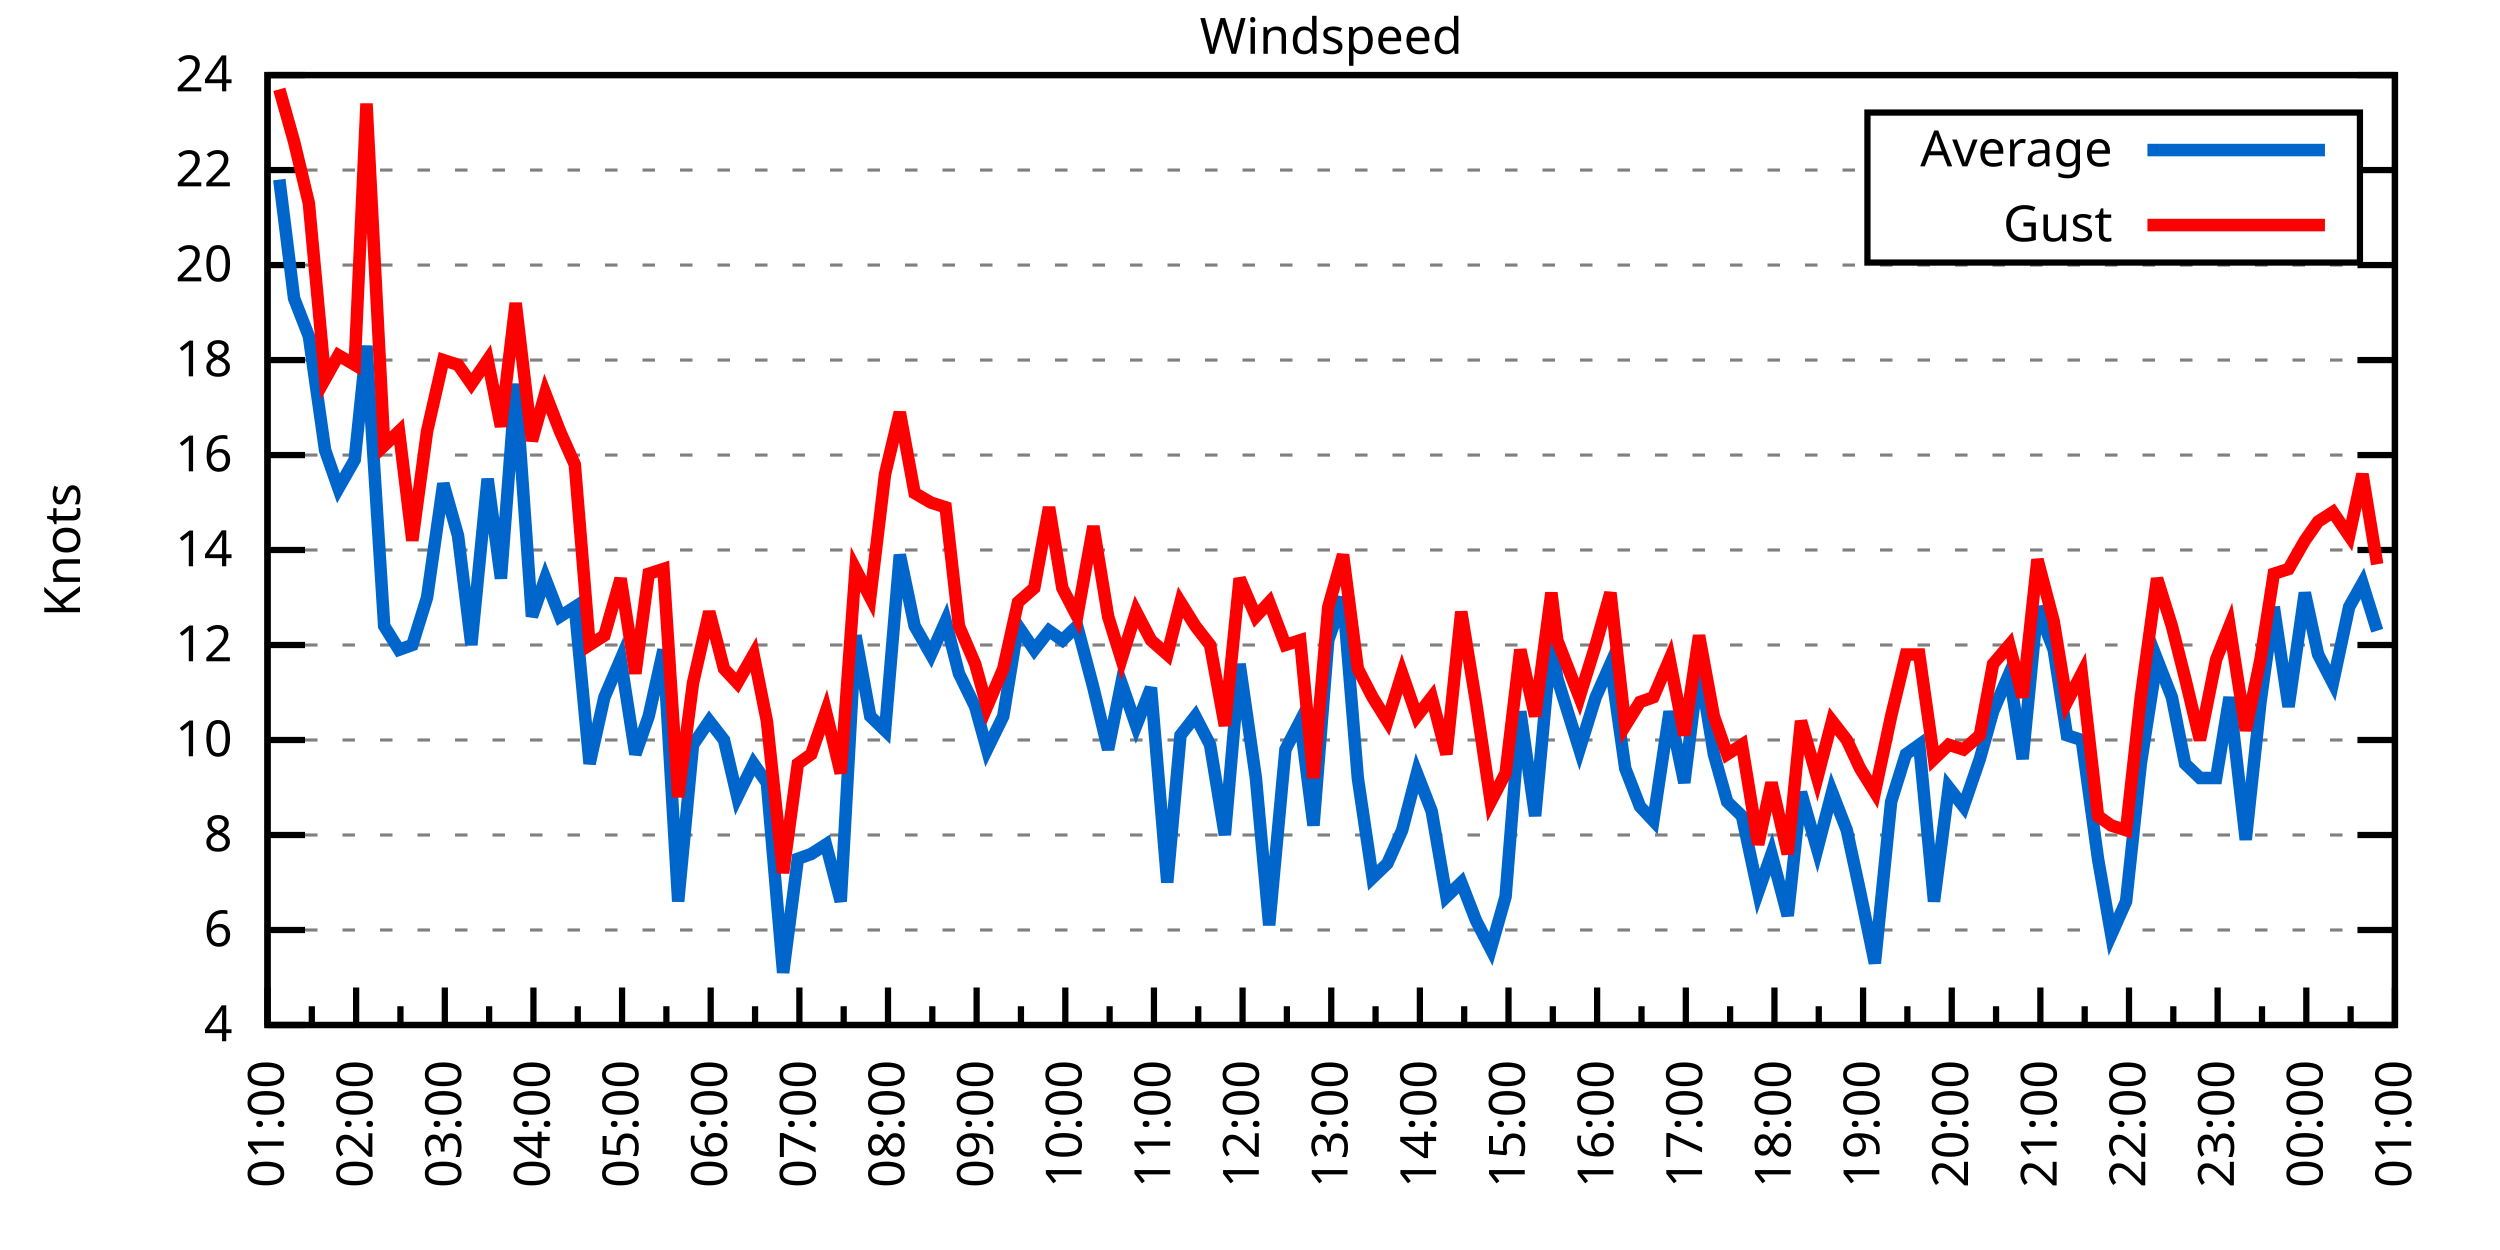
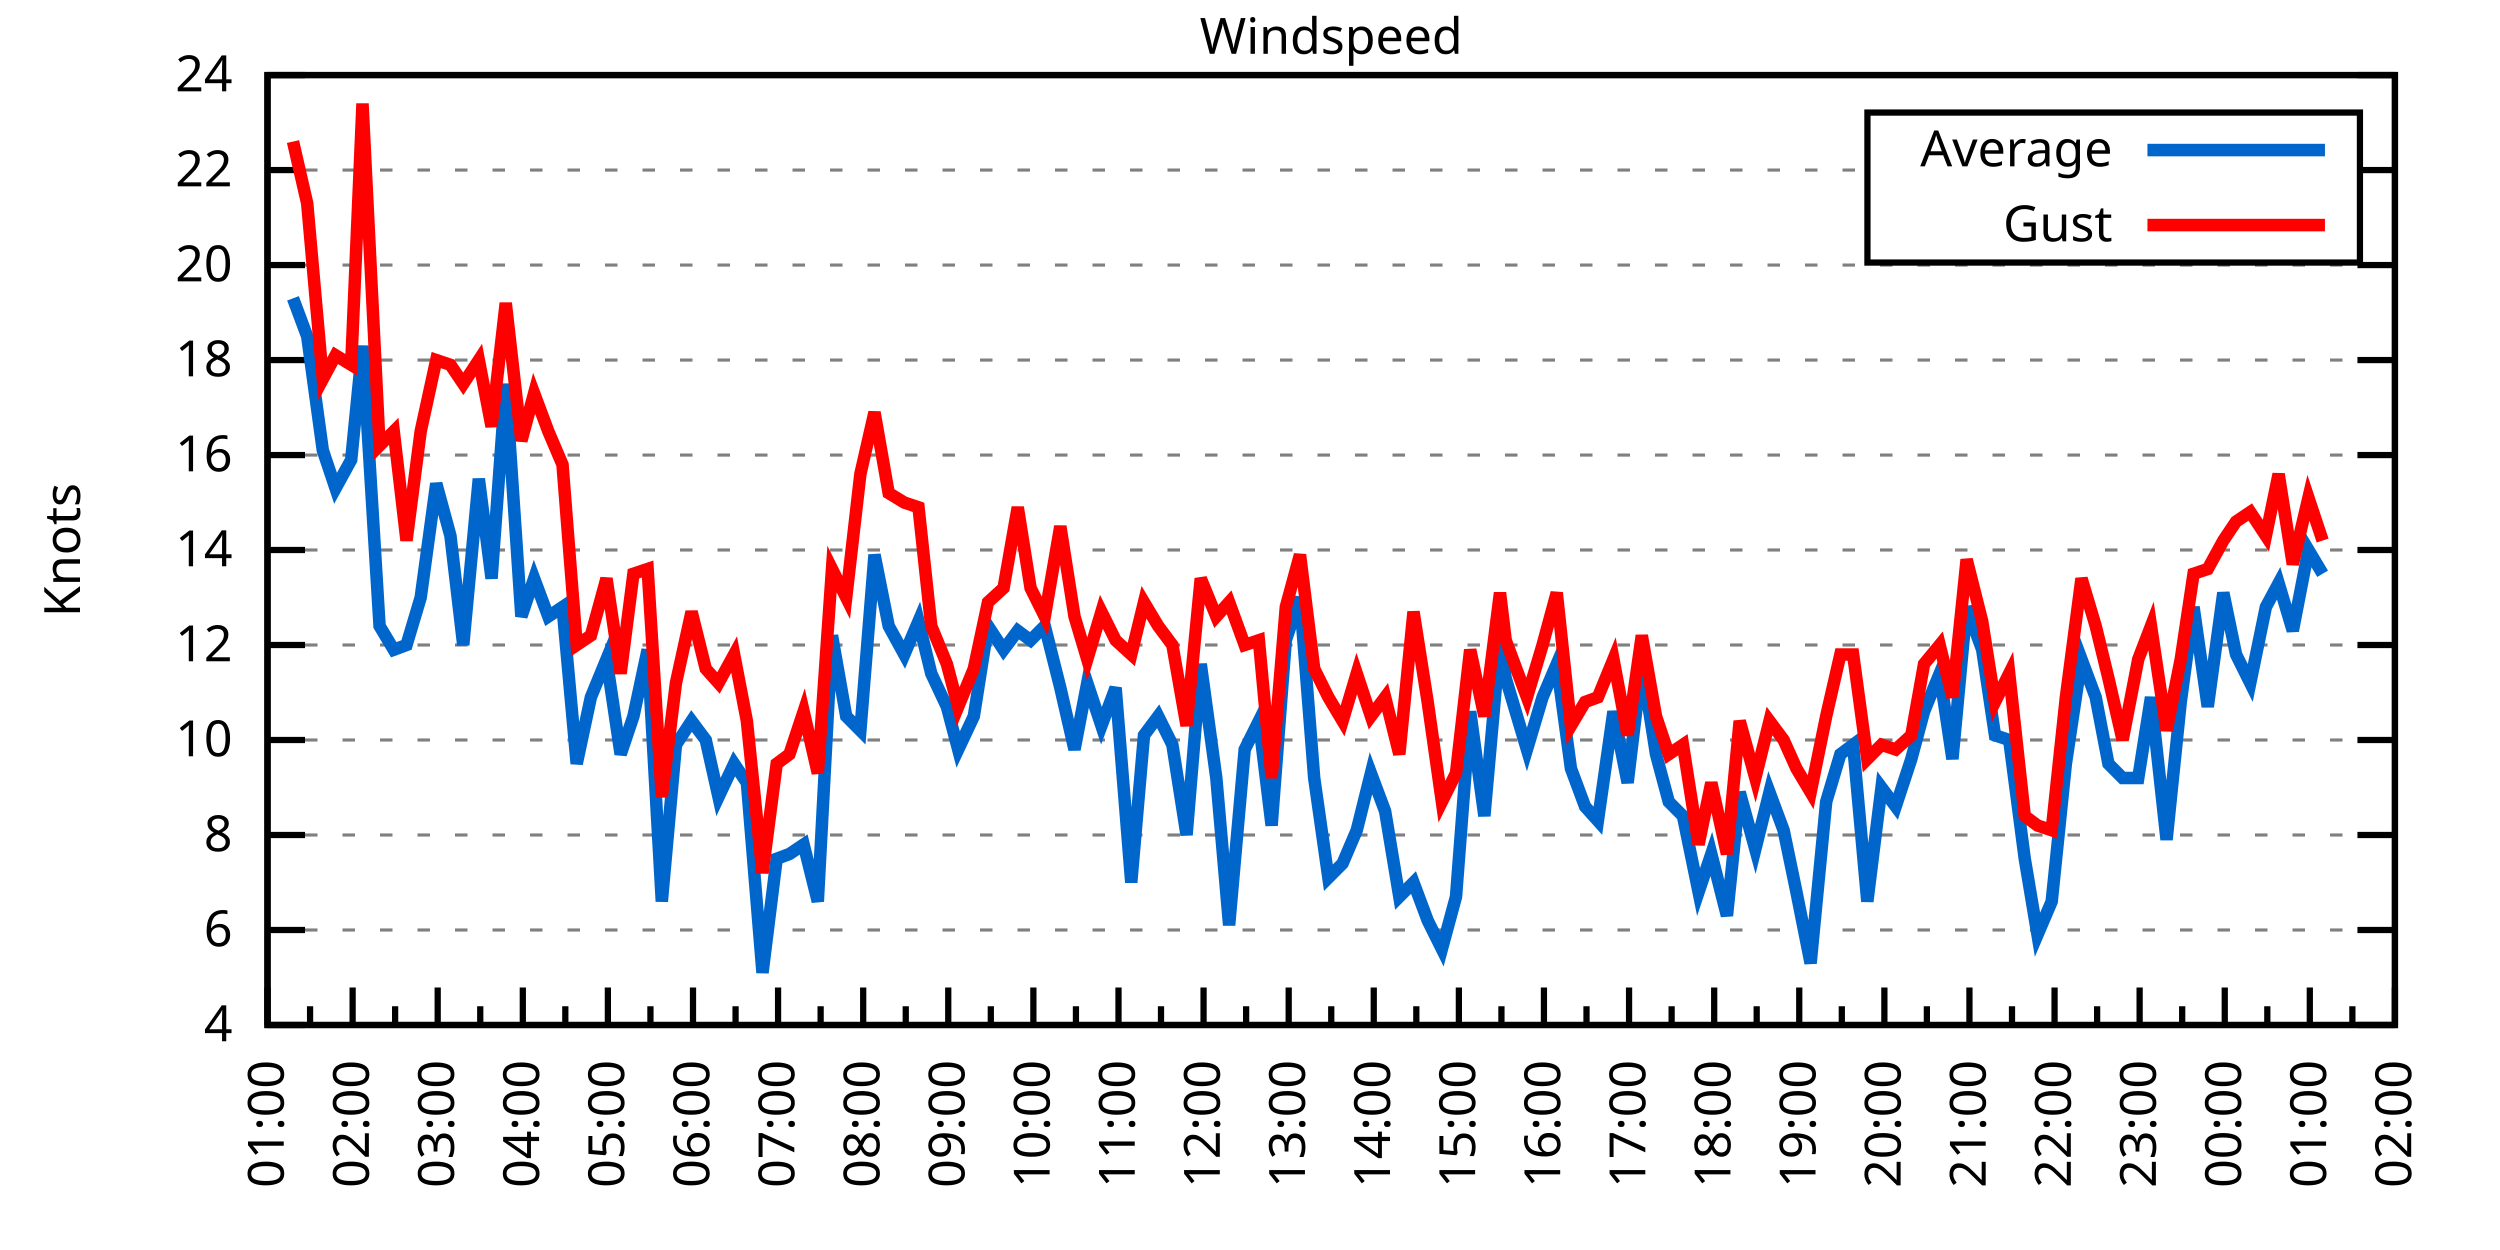
<svg xmlns="http://www.w3.org/2000/svg" xmlns:xlink="http://www.w3.org/1999/xlink" width="400" height="200" viewBox="0 0 400 200">
  <g id="gnuplot_canvas">
    <rect x="0" y="0" width="400" height="200" fill="none" />
    <defs>
      <circle id="gpDot" r="0.5" stroke-width="0.5" stroke="currentColor" />
      <path id="gpPt0" stroke-width="0.333" stroke="currentColor" d="M-1,0 h2 M0,-1 v2" />
      <path id="gpPt1" stroke-width="0.333" stroke="currentColor" d="M-1,-1 L1,1 M1,-1 L-1,1" />
      <path id="gpPt2" stroke-width="0.333" stroke="currentColor" d="M-1,0 L1,0 M0,-1 L0,1 M-1,-1 L1,1 M-1,1 L1,-1" />
      <rect id="gpPt3" stroke-width="0.333" stroke="currentColor" x="-1" y="-1" width="2" height="2" />
      <rect id="gpPt4" stroke-width="0.333" stroke="currentColor" fill="currentColor" x="-1" y="-1" width="2" height="2" />
      <circle id="gpPt5" stroke-width="0.333" stroke="currentColor" cx="0" cy="0" r="1" />
      <use xlink:href="#gpPt5" id="gpPt6" fill="currentColor" stroke="none" />
      <path id="gpPt7" stroke-width="0.333" stroke="currentColor" d="M0,-1.33 L-1.33,0.67 L1.33,0.67 z" />
      <use xlink:href="#gpPt7" id="gpPt8" fill="currentColor" stroke="none" />
      <use xlink:href="#gpPt7" id="gpPt9" stroke="currentColor" transform="rotate(180)" />
      <use xlink:href="#gpPt9" id="gpPt10" fill="currentColor" stroke="none" />
      <use xlink:href="#gpPt3" id="gpPt11" stroke="currentColor" transform="rotate(45)" />
      <use xlink:href="#gpPt11" id="gpPt12" fill="currentColor" stroke="none" />
      <path id="gpPt13" stroke-width="0.333" stroke="currentColor" d="M0,1.330 L1.265,0.411 L0.782,-1.067 L-0.782,-1.076 L-1.265,0.411 z" />
      <use xlink:href="#gpPt13" id="gpPt14" fill="currentColor" stroke="none" />
      <filter id="textbox" filterUnits="objectBoundingBox" x="0" y="0" height="1" width="1">
        <feFlood flood-color="white" flood-opacity="1" result="bgnd" />
        <feComposite in="SourceGraphic" in2="bgnd" operator="atop" />
      </filter>
      <filter id="greybox" filterUnits="objectBoundingBox" x="0" y="0" height="1" width="1">
        <feFlood flood-color="lightgrey" flood-opacity="1" result="grey" />
        <feComposite in="SourceGraphic" in2="grey" operator="atop" />
      </filter>
    </defs>
    <g fill="none" color="white" stroke="currentColor" stroke-width="1.00" stroke-linecap="butt" stroke-linejoin="miter">
</g>
    <g fill="none" color="black" stroke="currentColor" stroke-width="1.00" stroke-linecap="butt" stroke-linejoin="miter">
      <g stroke="none" shape-rendering="crispEdges">
        <polygon fill="rgb(255, 255, 255)" points="42.80,164.00 383.18,164.00 383.18,12.02 42.80,12.02 " />
      </g>
    </g>
    <g fill="none" color="black" stroke="currentColor" stroke-width="1.00" stroke-linecap="butt" stroke-linejoin="miter">
</g>
    <g fill="none" color="black" stroke="black" stroke-width="0.50" stroke-linecap="butt" stroke-linejoin="miter">
</g>
    <g fill="none" color="gray" stroke="currentColor" stroke-width="0.50" stroke-linecap="butt" stroke-linejoin="miter">
      <path stroke="gray" stroke-dasharray="2,4" class="gridline" d="M42.80,164.00 L383.19,164.00  " />
    </g>
    <g fill="none" color="gray" stroke="gray" stroke-width="1.00" stroke-linecap="butt" stroke-linejoin="miter">
</g>
    <g fill="none" color="black" stroke="currentColor" stroke-width="1.00" stroke-linecap="butt" stroke-linejoin="miter">
      <path stroke="black" d="M42.80,164.00 L48.80,164.00 M383.19,164.00 L377.19,164.00  " />
      <g transform="translate(37.20,166.60)" stroke="none" fill="black" font-family="Sans" font-size="8.00" text-anchor="end">
        <text>
          <tspan font-family="Sans"> 4</tspan>
        </text>
      </g>
    </g>
    <g fill="none" color="black" stroke="currentColor" stroke-width="1.00" stroke-linecap="butt" stroke-linejoin="miter">
</g>
    <g fill="none" color="black" stroke="black" stroke-width="0.50" stroke-linecap="butt" stroke-linejoin="miter">
</g>
    <g fill="none" color="gray" stroke="currentColor" stroke-width="0.50" stroke-linecap="butt" stroke-linejoin="miter">
      <path stroke="gray" stroke-dasharray="2,4" class="gridline" d="M42.80,148.80 L383.19,148.80  " />
    </g>
    <g fill="none" color="gray" stroke="gray" stroke-width="1.00" stroke-linecap="butt" stroke-linejoin="miter">
</g>
    <g fill="none" color="black" stroke="currentColor" stroke-width="1.00" stroke-linecap="butt" stroke-linejoin="miter">
      <path stroke="black" d="M42.80,148.80 L48.80,148.80 M383.19,148.80 L377.19,148.80  " />
      <g transform="translate(37.20,151.40)" stroke="none" fill="black" font-family="Sans" font-size="8.00" text-anchor="end">
        <text>
          <tspan font-family="Sans"> 6</tspan>
        </text>
      </g>
    </g>
    <g fill="none" color="black" stroke="currentColor" stroke-width="1.00" stroke-linecap="butt" stroke-linejoin="miter">
</g>
    <g fill="none" color="black" stroke="black" stroke-width="0.50" stroke-linecap="butt" stroke-linejoin="miter">
</g>
    <g fill="none" color="gray" stroke="currentColor" stroke-width="0.50" stroke-linecap="butt" stroke-linejoin="miter">
      <path stroke="gray" stroke-dasharray="2,4" class="gridline" d="M42.80,133.60 L383.19,133.60  " />
    </g>
    <g fill="none" color="gray" stroke="gray" stroke-width="1.00" stroke-linecap="butt" stroke-linejoin="miter">
</g>
    <g fill="none" color="black" stroke="currentColor" stroke-width="1.00" stroke-linecap="butt" stroke-linejoin="miter">
      <path stroke="black" d="M42.80,133.60 L48.80,133.60 M383.19,133.60 L377.19,133.60  " />
      <g transform="translate(37.20,136.20)" stroke="none" fill="black" font-family="Sans" font-size="8.00" text-anchor="end">
        <text>
          <tspan font-family="Sans"> 8</tspan>
        </text>
      </g>
    </g>
    <g fill="none" color="black" stroke="currentColor" stroke-width="1.00" stroke-linecap="butt" stroke-linejoin="miter">
</g>
    <g fill="none" color="black" stroke="black" stroke-width="0.50" stroke-linecap="butt" stroke-linejoin="miter">
</g>
    <g fill="none" color="gray" stroke="currentColor" stroke-width="0.50" stroke-linecap="butt" stroke-linejoin="miter">
      <path stroke="gray" stroke-dasharray="2,4" class="gridline" d="M42.80,118.40 L383.19,118.40  " />
    </g>
    <g fill="none" color="gray" stroke="gray" stroke-width="1.00" stroke-linecap="butt" stroke-linejoin="miter">
</g>
    <g fill="none" color="black" stroke="currentColor" stroke-width="1.00" stroke-linecap="butt" stroke-linejoin="miter">
      <path stroke="black" d="M42.80,118.40 L48.80,118.40 M383.19,118.40 L377.19,118.40  " />
      <g transform="translate(37.20,121.00)" stroke="none" fill="black" font-family="Sans" font-size="8.00" text-anchor="end">
        <text>
          <tspan font-family="Sans"> 10</tspan>
        </text>
      </g>
    </g>
    <g fill="none" color="black" stroke="currentColor" stroke-width="1.00" stroke-linecap="butt" stroke-linejoin="miter">
</g>
    <g fill="none" color="black" stroke="black" stroke-width="0.50" stroke-linecap="butt" stroke-linejoin="miter">
</g>
    <g fill="none" color="gray" stroke="currentColor" stroke-width="0.50" stroke-linecap="butt" stroke-linejoin="miter">
      <path stroke="gray" stroke-dasharray="2,4" class="gridline" d="M42.80,103.20 L383.19,103.20  " />
    </g>
    <g fill="none" color="gray" stroke="gray" stroke-width="1.00" stroke-linecap="butt" stroke-linejoin="miter">
</g>
    <g fill="none" color="black" stroke="currentColor" stroke-width="1.00" stroke-linecap="butt" stroke-linejoin="miter">
      <path stroke="black" d="M42.80,103.20 L48.80,103.20 M383.19,103.20 L377.19,103.20  " />
      <g transform="translate(37.20,105.80)" stroke="none" fill="black" font-family="Sans" font-size="8.00" text-anchor="end">
        <text>
          <tspan font-family="Sans"> 12</tspan>
        </text>
      </g>
    </g>
    <g fill="none" color="black" stroke="currentColor" stroke-width="1.00" stroke-linecap="butt" stroke-linejoin="miter">
</g>
    <g fill="none" color="black" stroke="black" stroke-width="0.50" stroke-linecap="butt" stroke-linejoin="miter">
</g>
    <g fill="none" color="gray" stroke="currentColor" stroke-width="0.50" stroke-linecap="butt" stroke-linejoin="miter">
      <path stroke="gray" stroke-dasharray="2,4" class="gridline" d="M42.80,88.00 L383.19,88.00  " />
    </g>
    <g fill="none" color="gray" stroke="gray" stroke-width="1.00" stroke-linecap="butt" stroke-linejoin="miter">
</g>
    <g fill="none" color="black" stroke="currentColor" stroke-width="1.00" stroke-linecap="butt" stroke-linejoin="miter">
      <path stroke="black" d="M42.80,88.00 L48.80,88.00 M383.19,88.00 L377.19,88.00  " />
      <g transform="translate(37.20,90.60)" stroke="none" fill="black" font-family="Sans" font-size="8.00" text-anchor="end">
        <text>
          <tspan font-family="Sans"> 14</tspan>
        </text>
      </g>
    </g>
    <g fill="none" color="black" stroke="currentColor" stroke-width="1.00" stroke-linecap="butt" stroke-linejoin="miter">
</g>
    <g fill="none" color="black" stroke="black" stroke-width="0.50" stroke-linecap="butt" stroke-linejoin="miter">
</g>
    <g fill="none" color="gray" stroke="currentColor" stroke-width="0.50" stroke-linecap="butt" stroke-linejoin="miter">
      <path stroke="gray" stroke-dasharray="2,4" class="gridline" d="M42.80,72.81 L383.19,72.81  " />
    </g>
    <g fill="none" color="gray" stroke="gray" stroke-width="1.00" stroke-linecap="butt" stroke-linejoin="miter">
</g>
    <g fill="none" color="black" stroke="currentColor" stroke-width="1.00" stroke-linecap="butt" stroke-linejoin="miter">
      <path stroke="black" d="M42.80,72.81 L48.80,72.81 M383.19,72.81 L377.19,72.81  " />
      <g transform="translate(37.20,75.41)" stroke="none" fill="black" font-family="Sans" font-size="8.00" text-anchor="end">
        <text>
          <tspan font-family="Sans"> 16</tspan>
        </text>
      </g>
    </g>
    <g fill="none" color="black" stroke="currentColor" stroke-width="1.00" stroke-linecap="butt" stroke-linejoin="miter">
</g>
    <g fill="none" color="black" stroke="black" stroke-width="0.50" stroke-linecap="butt" stroke-linejoin="miter">
</g>
    <g fill="none" color="gray" stroke="currentColor" stroke-width="0.50" stroke-linecap="butt" stroke-linejoin="miter">
      <path stroke="gray" stroke-dasharray="2,4" class="gridline" d="M42.80,57.61 L383.19,57.61  " />
    </g>
    <g fill="none" color="gray" stroke="gray" stroke-width="1.00" stroke-linecap="butt" stroke-linejoin="miter">
</g>
    <g fill="none" color="black" stroke="currentColor" stroke-width="1.00" stroke-linecap="butt" stroke-linejoin="miter">
      <path stroke="black" d="M42.80,57.61 L48.80,57.61 M383.19,57.61 L377.19,57.61  " />
      <g transform="translate(37.20,60.21)" stroke="none" fill="black" font-family="Sans" font-size="8.00" text-anchor="end">
        <text>
          <tspan font-family="Sans"> 18</tspan>
        </text>
      </g>
    </g>
    <g fill="none" color="black" stroke="currentColor" stroke-width="1.00" stroke-linecap="butt" stroke-linejoin="miter">
</g>
    <g fill="none" color="black" stroke="black" stroke-width="0.50" stroke-linecap="butt" stroke-linejoin="miter">
</g>
    <g fill="none" color="gray" stroke="currentColor" stroke-width="0.50" stroke-linecap="butt" stroke-linejoin="miter">
      <path stroke="gray" stroke-dasharray="2,4" class="gridline" d="M42.80,42.41 L383.19,42.41  " />
    </g>
    <g fill="none" color="gray" stroke="gray" stroke-width="1.00" stroke-linecap="butt" stroke-linejoin="miter">
</g>
    <g fill="none" color="black" stroke="currentColor" stroke-width="1.00" stroke-linecap="butt" stroke-linejoin="miter">
      <path stroke="black" d="M42.80,42.41 L48.80,42.41 M383.19,42.41 L377.19,42.41  " />
      <g transform="translate(37.20,45.01)" stroke="none" fill="black" font-family="Sans" font-size="8.00" text-anchor="end">
        <text>
          <tspan font-family="Sans"> 20</tspan>
        </text>
      </g>
    </g>
    <g fill="none" color="black" stroke="currentColor" stroke-width="1.00" stroke-linecap="butt" stroke-linejoin="miter">
</g>
    <g fill="none" color="black" stroke="black" stroke-width="0.50" stroke-linecap="butt" stroke-linejoin="miter">
</g>
    <g fill="none" color="gray" stroke="currentColor" stroke-width="0.50" stroke-linecap="butt" stroke-linejoin="miter">
      <path stroke="gray" stroke-dasharray="2,4" class="gridline" d="M42.80,27.21 L298.79,27.21 M377.59,27.21 L383.19,27.21  " />
    </g>
    <g fill="none" color="gray" stroke="gray" stroke-width="1.00" stroke-linecap="butt" stroke-linejoin="miter">
</g>
    <g fill="none" color="black" stroke="currentColor" stroke-width="1.00" stroke-linecap="butt" stroke-linejoin="miter">
      <path stroke="black" d="M42.80,27.21 L48.80,27.21 M383.19,27.21 L377.19,27.21  " />
      <g transform="translate(37.20,29.81)" stroke="none" fill="black" font-family="Sans" font-size="8.00" text-anchor="end">
        <text>
          <tspan font-family="Sans"> 22</tspan>
        </text>
      </g>
    </g>
    <g fill="none" color="black" stroke="currentColor" stroke-width="1.00" stroke-linecap="butt" stroke-linejoin="miter">
</g>
    <g fill="none" color="black" stroke="black" stroke-width="0.50" stroke-linecap="butt" stroke-linejoin="miter">
</g>
    <g fill="none" color="gray" stroke="currentColor" stroke-width="0.50" stroke-linecap="butt" stroke-linejoin="miter">
      <path stroke="gray" stroke-dasharray="2,4" class="gridline" d="M42.80,12.01 L383.19,12.01  " />
    </g>
    <g fill="none" color="gray" stroke="gray" stroke-width="1.00" stroke-linecap="butt" stroke-linejoin="miter">
</g>
    <g fill="none" color="black" stroke="currentColor" stroke-width="1.00" stroke-linecap="butt" stroke-linejoin="miter">
      <path stroke="black" d="M42.80,12.01 L48.80,12.01 M383.19,12.01 L377.19,12.01  " />
      <g transform="translate(37.20,14.61)" stroke="none" fill="black" font-family="Sans" font-size="8.00" text-anchor="end">
        <text>
          <tspan font-family="Sans"> 24</tspan>
        </text>
      </g>
    </g>
    <g fill="none" color="black" stroke="currentColor" stroke-width="1.00" stroke-linecap="butt" stroke-linejoin="miter">
      <path stroke="black" d="M42.80,164.00 L42.80,158.00  " />
      <g transform="translate(45.40,169.60) rotate(270)" stroke="none" fill="black" font-family="Sans" font-size="8.00" text-anchor="end">
        <text>
          <tspan font-family="Sans">01:00</tspan>
        </text>
      </g>
    </g>
    <g fill="none" color="black" stroke="currentColor" stroke-width="1.00" stroke-linecap="butt" stroke-linejoin="miter">
-       <path stroke="black" d="M49.89,164.00 L49.89,161.00 M56.98,164.00 L56.98,158.00  " />
-       <g transform="translate(59.58,169.60) rotate(270)" stroke="none" fill="black" font-family="Sans" font-size="8.00" text-anchor="end">
+       <path stroke="black" d="M49.61,164.00 L49.61,161.00 M56.42,164.00 L56.42,158.00  " />
+       <g transform="translate(59.02,169.60) rotate(270)" stroke="none" fill="black" font-family="Sans" font-size="8.00" text-anchor="end">
        <text>
          <tspan font-family="Sans">02:00</tspan>
        </text>
      </g>
    </g>
    <g fill="none" color="black" stroke="currentColor" stroke-width="1.00" stroke-linecap="butt" stroke-linejoin="miter">
-       <path stroke="black" d="M64.07,164.00 L64.07,161.00 M71.17,164.00 L71.17,158.00  " />
-       <g transform="translate(73.77,169.60) rotate(270)" stroke="none" fill="black" font-family="Sans" font-size="8.00" text-anchor="end">
+       <path stroke="black" d="M63.22,164.00 L63.22,161.00 M70.03,164.00 L70.03,158.00  " />
+       <g transform="translate(72.63,169.60) rotate(270)" stroke="none" fill="black" font-family="Sans" font-size="8.00" text-anchor="end">
        <text>
          <tspan font-family="Sans">03:00</tspan>
        </text>
      </g>
    </g>
    <g fill="none" color="black" stroke="currentColor" stroke-width="1.00" stroke-linecap="butt" stroke-linejoin="miter">
-       <path stroke="black" d="M78.26,164.00 L78.26,161.00 M85.35,164.00 L85.35,158.00  " />
-       <g transform="translate(87.95,169.60) rotate(270)" stroke="none" fill="black" font-family="Sans" font-size="8.00" text-anchor="end">
+       <path stroke="black" d="M76.84,164.00 L76.84,161.00 M83.65,164.00 L83.65,158.00  " />
+       <g transform="translate(86.25,169.60) rotate(270)" stroke="none" fill="black" font-family="Sans" font-size="8.00" text-anchor="end">
        <text>
          <tspan font-family="Sans">04:00</tspan>
        </text>
      </g>
    </g>
    <g fill="none" color="black" stroke="currentColor" stroke-width="1.00" stroke-linecap="butt" stroke-linejoin="miter">
-       <path stroke="black" d="M92.44,164.00 L92.44,161.00 M99.53,164.00 L99.53,158.00  " />
-       <g transform="translate(102.13,169.60) rotate(270)" stroke="none" fill="black" font-family="Sans" font-size="8.00" text-anchor="end">
+       <path stroke="black" d="M90.45,164.00 L90.45,161.00 M97.26,164.00 L97.26,158.00  " />
+       <g transform="translate(99.86,169.60) rotate(270)" stroke="none" fill="black" font-family="Sans" font-size="8.00" text-anchor="end">
        <text>
          <tspan font-family="Sans">05:00</tspan>
        </text>
      </g>
    </g>
    <g fill="none" color="black" stroke="currentColor" stroke-width="1.00" stroke-linecap="butt" stroke-linejoin="miter">
-       <path stroke="black" d="M106.62,164.00 L106.62,161.00 M113.71,164.00 L113.71,158.00  " />
-       <g transform="translate(116.31,169.60) rotate(270)" stroke="none" fill="black" font-family="Sans" font-size="8.00" text-anchor="end">
+       <path stroke="black" d="M104.07,164.00 L104.07,161.00 M110.88,164.00 L110.88,158.00  " />
+       <g transform="translate(113.48,169.60) rotate(270)" stroke="none" fill="black" font-family="Sans" font-size="8.00" text-anchor="end">
        <text>
          <tspan font-family="Sans">06:00</tspan>
        </text>
      </g>
    </g>
    <g fill="none" color="black" stroke="currentColor" stroke-width="1.00" stroke-linecap="butt" stroke-linejoin="miter">
-       <path stroke="black" d="M120.81,164.00 L120.81,161.00 M127.90,164.00 L127.90,158.00  " />
-       <g transform="translate(130.50,169.60) rotate(270)" stroke="none" fill="black" font-family="Sans" font-size="8.00" text-anchor="end">
+       <path stroke="black" d="M117.69,164.00 L117.69,161.00 M124.49,164.00 L124.49,158.00  " />
+       <g transform="translate(127.09,169.60) rotate(270)" stroke="none" fill="black" font-family="Sans" font-size="8.00" text-anchor="end">
        <text>
          <tspan font-family="Sans">07:00</tspan>
        </text>
      </g>
    </g>
    <g fill="none" color="black" stroke="currentColor" stroke-width="1.00" stroke-linecap="butt" stroke-linejoin="miter">
-       <path stroke="black" d="M134.99,164.00 L134.99,161.00 M142.08,164.00 L142.08,158.00  " />
-       <g transform="translate(144.68,169.60) rotate(270)" stroke="none" fill="black" font-family="Sans" font-size="8.00" text-anchor="end">
+       <path stroke="black" d="M131.30,164.00 L131.30,161.00 M138.11,164.00 L138.11,158.00  " />
+       <g transform="translate(140.71,169.60) rotate(270)" stroke="none" fill="black" font-family="Sans" font-size="8.00" text-anchor="end">
        <text>
          <tspan font-family="Sans">08:00</tspan>
        </text>
      </g>
    </g>
    <g fill="none" color="black" stroke="currentColor" stroke-width="1.00" stroke-linecap="butt" stroke-linejoin="miter">
-       <path stroke="black" d="M149.17,164.00 L149.17,161.00 M156.26,164.00 L156.26,158.00  " />
-       <g transform="translate(158.86,169.60) rotate(270)" stroke="none" fill="black" font-family="Sans" font-size="8.00" text-anchor="end">
+       <path stroke="black" d="M144.92,164.00 L144.92,161.00 M151.72,164.00 L151.72,158.00  " />
+       <g transform="translate(154.32,169.60) rotate(270)" stroke="none" fill="black" font-family="Sans" font-size="8.00" text-anchor="end">
        <text>
          <tspan font-family="Sans">09:00</tspan>
        </text>
      </g>
    </g>
    <g fill="none" color="black" stroke="currentColor" stroke-width="1.00" stroke-linecap="butt" stroke-linejoin="miter">
-       <path stroke="black" d="M163.35,164.00 L163.35,161.00 M170.45,164.00 L170.45,158.00  " />
-       <g transform="translate(173.05,169.60) rotate(270)" stroke="none" fill="black" font-family="Sans" font-size="8.00" text-anchor="end">
+       <path stroke="black" d="M158.53,164.00 L158.53,161.00 M165.34,164.00 L165.34,158.00  " />
+       <g transform="translate(167.94,169.60) rotate(270)" stroke="none" fill="black" font-family="Sans" font-size="8.00" text-anchor="end">
        <text>
          <tspan font-family="Sans">10:00</tspan>
        </text>
      </g>
    </g>
    <g fill="none" color="black" stroke="currentColor" stroke-width="1.00" stroke-linecap="butt" stroke-linejoin="miter">
-       <path stroke="black" d="M177.54,164.00 L177.54,161.00 M184.63,164.00 L184.63,158.00  " />
-       <g transform="translate(187.23,169.60) rotate(270)" stroke="none" fill="black" font-family="Sans" font-size="8.00" text-anchor="end">
+       <path stroke="black" d="M172.15,164.00 L172.15,161.00 M178.96,164.00 L178.96,158.00  " />
+       <g transform="translate(181.56,169.60) rotate(270)" stroke="none" fill="black" font-family="Sans" font-size="8.00" text-anchor="end">
        <text>
          <tspan font-family="Sans">11:00</tspan>
        </text>
      </g>
    </g>
    <g fill="none" color="black" stroke="currentColor" stroke-width="1.00" stroke-linecap="butt" stroke-linejoin="miter">
-       <path stroke="black" d="M191.72,164.00 L191.72,161.00 M198.81,164.00 L198.81,158.00  " />
-       <g transform="translate(201.41,169.60) rotate(270)" stroke="none" fill="black" font-family="Sans" font-size="8.00" text-anchor="end">
+       <path stroke="black" d="M185.76,164.00 L185.76,161.00 M192.57,164.00 L192.57,158.00  " />
+       <g transform="translate(195.17,169.60) rotate(270)" stroke="none" fill="black" font-family="Sans" font-size="8.00" text-anchor="end">
        <text>
          <tspan font-family="Sans">12:00</tspan>
        </text>
      </g>
    </g>
    <g fill="none" color="black" stroke="currentColor" stroke-width="1.00" stroke-linecap="butt" stroke-linejoin="miter">
-       <path stroke="black" d="M205.90,164.00 L205.90,161.00 M213.00,164.00 L213.00,158.00  " />
-       <g transform="translate(215.60,169.60) rotate(270)" stroke="none" fill="black" font-family="Sans" font-size="8.00" text-anchor="end">
+       <path stroke="black" d="M199.38,164.00 L199.38,161.00 M206.19,164.00 L206.19,158.00  " />
+       <g transform="translate(208.79,169.60) rotate(270)" stroke="none" fill="black" font-family="Sans" font-size="8.00" text-anchor="end">
        <text>
          <tspan font-family="Sans">13:00</tspan>
        </text>
      </g>
    </g>
    <g fill="none" color="black" stroke="currentColor" stroke-width="1.00" stroke-linecap="butt" stroke-linejoin="miter">
-       <path stroke="black" d="M220.09,164.00 L220.09,161.00 M227.18,164.00 L227.18,158.00  " />
-       <g transform="translate(229.78,169.60) rotate(270)" stroke="none" fill="black" font-family="Sans" font-size="8.00" text-anchor="end">
+       <path stroke="black" d="M213.00,164.00 L213.00,161.00 M219.80,164.00 L219.80,158.00  " />
+       <g transform="translate(222.40,169.60) rotate(270)" stroke="none" fill="black" font-family="Sans" font-size="8.00" text-anchor="end">
        <text>
          <tspan font-family="Sans">14:00</tspan>
        </text>
      </g>
    </g>
    <g fill="none" color="black" stroke="currentColor" stroke-width="1.00" stroke-linecap="butt" stroke-linejoin="miter">
-       <path stroke="black" d="M234.27,164.00 L234.27,161.00 M241.36,164.00 L241.36,158.00  " />
-       <g transform="translate(243.96,169.60) rotate(270)" stroke="none" fill="black" font-family="Sans" font-size="8.00" text-anchor="end">
+       <path stroke="black" d="M226.61,164.00 L226.61,161.00 M233.42,164.00 L233.42,158.00  " />
+       <g transform="translate(236.02,169.60) rotate(270)" stroke="none" fill="black" font-family="Sans" font-size="8.00" text-anchor="end">
        <text>
          <tspan font-family="Sans">15:00</tspan>
        </text>
      </g>
    </g>
    <g fill="none" color="black" stroke="currentColor" stroke-width="1.00" stroke-linecap="butt" stroke-linejoin="miter">
-       <path stroke="black" d="M248.45,164.00 L248.45,161.00 M255.54,164.00 L255.54,158.00  " />
-       <g transform="translate(258.14,169.60) rotate(270)" stroke="none" fill="black" font-family="Sans" font-size="8.00" text-anchor="end">
+       <path stroke="black" d="M240.23,164.00 L240.23,161.00 M247.03,164.00 L247.03,158.00  " />
+       <g transform="translate(249.63,169.60) rotate(270)" stroke="none" fill="black" font-family="Sans" font-size="8.00" text-anchor="end">
        <text>
          <tspan font-family="Sans">16:00</tspan>
        </text>
      </g>
    </g>
    <g fill="none" color="black" stroke="currentColor" stroke-width="1.00" stroke-linecap="butt" stroke-linejoin="miter">
-       <path stroke="black" d="M262.64,164.00 L262.64,161.00 M269.73,164.00 L269.73,158.00  " />
-       <g transform="translate(272.33,169.60) rotate(270)" stroke="none" fill="black" font-family="Sans" font-size="8.00" text-anchor="end">
+       <path stroke="black" d="M253.84,164.00 L253.84,161.00 M260.65,164.00 L260.65,158.00  " />
+       <g transform="translate(263.25,169.60) rotate(270)" stroke="none" fill="black" font-family="Sans" font-size="8.00" text-anchor="end">
        <text>
          <tspan font-family="Sans">17:00</tspan>
        </text>
      </g>
    </g>
    <g fill="none" color="black" stroke="currentColor" stroke-width="1.00" stroke-linecap="butt" stroke-linejoin="miter">
-       <path stroke="black" d="M276.82,164.00 L276.82,161.00 M283.91,164.00 L283.91,158.00  " />
-       <g transform="translate(286.51,169.60) rotate(270)" stroke="none" fill="black" font-family="Sans" font-size="8.00" text-anchor="end">
+       <path stroke="black" d="M267.46,164.00 L267.46,161.00 M274.27,164.00 L274.27,158.00  " />
+       <g transform="translate(276.87,169.60) rotate(270)" stroke="none" fill="black" font-family="Sans" font-size="8.00" text-anchor="end">
        <text>
          <tspan font-family="Sans">18:00</tspan>
        </text>
      </g>
    </g>
    <g fill="none" color="black" stroke="currentColor" stroke-width="1.00" stroke-linecap="butt" stroke-linejoin="miter">
-       <path stroke="black" d="M291.00,164.00 L291.00,161.00 M298.09,164.00 L298.09,158.00  " />
-       <g transform="translate(300.69,169.60) rotate(270)" stroke="none" fill="black" font-family="Sans" font-size="8.00" text-anchor="end">
+       <path stroke="black" d="M281.07,164.00 L281.07,161.00 M287.88,164.00 L287.88,158.00  " />
+       <g transform="translate(290.48,169.60) rotate(270)" stroke="none" fill="black" font-family="Sans" font-size="8.00" text-anchor="end">
        <text>
          <tspan font-family="Sans">19:00</tspan>
        </text>
      </g>
    </g>
    <g fill="none" color="black" stroke="currentColor" stroke-width="1.00" stroke-linecap="butt" stroke-linejoin="miter">
-       <path stroke="black" d="M305.18,164.00 L305.18,161.00 M312.28,164.00 L312.28,158.00  " />
-       <g transform="translate(314.88,169.60) rotate(270)" stroke="none" fill="black" font-family="Sans" font-size="8.00" text-anchor="end">
+       <path stroke="black" d="M294.69,164.00 L294.69,161.00 M301.50,164.00 L301.50,158.00  " />
+       <g transform="translate(304.10,169.60) rotate(270)" stroke="none" fill="black" font-family="Sans" font-size="8.00" text-anchor="end">
        <text>
          <tspan font-family="Sans">20:00</tspan>
        </text>
      </g>
    </g>
    <g fill="none" color="black" stroke="currentColor" stroke-width="1.00" stroke-linecap="butt" stroke-linejoin="miter">
-       <path stroke="black" d="M319.37,164.00 L319.37,161.00 M326.46,164.00 L326.46,158.00  " />
-       <g transform="translate(329.06,169.60) rotate(270)" stroke="none" fill="black" font-family="Sans" font-size="8.00" text-anchor="end">
+       <path stroke="black" d="M308.30,164.00 L308.30,161.00 M315.11,164.00 L315.11,158.00  " />
+       <g transform="translate(317.71,169.60) rotate(270)" stroke="none" fill="black" font-family="Sans" font-size="8.00" text-anchor="end">
        <text>
          <tspan font-family="Sans">21:00</tspan>
        </text>
      </g>
    </g>
    <g fill="none" color="black" stroke="currentColor" stroke-width="1.00" stroke-linecap="butt" stroke-linejoin="miter">
-       <path stroke="black" d="M333.55,164.00 L333.55,161.00 M340.64,164.00 L340.64,158.00  " />
-       <g transform="translate(343.24,169.60) rotate(270)" stroke="none" fill="black" font-family="Sans" font-size="8.00" text-anchor="end">
+       <path stroke="black" d="M321.92,164.00 L321.92,161.00 M328.73,164.00 L328.73,158.00  " />
+       <g transform="translate(331.33,169.60) rotate(270)" stroke="none" fill="black" font-family="Sans" font-size="8.00" text-anchor="end">
        <text>
          <tspan font-family="Sans">22:00</tspan>
        </text>
      </g>
    </g>
    <g fill="none" color="black" stroke="currentColor" stroke-width="1.00" stroke-linecap="butt" stroke-linejoin="miter">
-       <path stroke="black" d="M347.73,164.00 L347.73,161.00 M354.82,164.00 L354.82,158.00  " />
-       <g transform="translate(357.42,169.60) rotate(270)" stroke="none" fill="black" font-family="Sans" font-size="8.00" text-anchor="end">
+       <path stroke="black" d="M335.54,164.00 L335.54,161.00 M342.34,164.00 L342.34,158.00  " />
+       <g transform="translate(344.94,169.60) rotate(270)" stroke="none" fill="black" font-family="Sans" font-size="8.00" text-anchor="end">
        <text>
          <tspan font-family="Sans">23:00</tspan>
        </text>
      </g>
    </g>
    <g fill="none" color="black" stroke="currentColor" stroke-width="1.00" stroke-linecap="butt" stroke-linejoin="miter">
-       <path stroke="black" d="M361.92,164.00 L361.92,161.00 M369.01,164.00 L369.01,158.00  " />
-       <g transform="translate(371.61,169.60) rotate(270)" stroke="none" fill="black" font-family="Sans" font-size="8.00" text-anchor="end">
+       <path stroke="black" d="M349.15,164.00 L349.15,161.00 M355.96,164.00 L355.96,158.00  " />
+       <g transform="translate(358.56,169.60) rotate(270)" stroke="none" fill="black" font-family="Sans" font-size="8.00" text-anchor="end">
        <text>
          <tspan font-family="Sans">00:00</tspan>
        </text>
      </g>
    </g>
    <g fill="none" color="black" stroke="currentColor" stroke-width="1.00" stroke-linecap="butt" stroke-linejoin="miter">
-       <path stroke="black" d="M376.10,164.00 L376.10,161.00 M383.19,164.00 L383.19,158.00  " />
+       <path stroke="black" d="M362.77,164.00 L362.77,161.00 M369.57,164.00 L369.57,158.00  " />
+       <g transform="translate(372.17,169.60) rotate(270)" stroke="none" fill="black" font-family="Sans" font-size="8.00" text-anchor="end">
+         <text>
+           <tspan font-family="Sans">01:00</tspan>
+         </text>
+       </g>
+     </g>
+     <g fill="none" color="black" stroke="currentColor" stroke-width="1.00" stroke-linecap="butt" stroke-linejoin="miter">
+       <path stroke="black" d="M376.38,164.00 L376.38,161.00 M383.19,164.00 L383.19,158.00  " />
      <g transform="translate(385.79,169.60) rotate(270)" stroke="none" fill="black" font-family="Sans" font-size="8.00" text-anchor="end">
        <text>
-           <tspan font-family="Sans">01:00</tspan>
+           <tspan font-family="Sans">02:00</tspan>
        </text>
      </g>
    </g>
    <g fill="none" color="black" stroke="currentColor" stroke-width="1.00" stroke-linecap="butt" stroke-linejoin="miter">
</g>
    <g fill="none" color="black" stroke="currentColor" stroke-width="1.00" stroke-linecap="butt" stroke-linejoin="miter">
      <path stroke="black" d="M42.80,12.01 L42.80,164.00 L383.19,164.00 L383.19,12.01 L42.80,12.01 Z  " />
    </g>
    <g fill="none" color="black" stroke="currentColor" stroke-width="1.00" stroke-linecap="butt" stroke-linejoin="miter">
      <g transform="translate(12.80,88.01) rotate(270)" stroke="none" fill="black" font-family="Sans" font-size="8.00" text-anchor="middle">
        <text>
          <tspan font-family="Sans">Knots</tspan>
        </text>
      </g>
    </g>
    <g fill="none" color="black" stroke="currentColor" stroke-width="1.00" stroke-linecap="butt" stroke-linejoin="miter">
</g>
    <g fill="none" color="black" stroke="currentColor" stroke-width="1.00" stroke-linecap="butt" stroke-linejoin="miter">
      <path stroke="black" d="M298.79,42.01 L298.79,18.01 L377.59,18.01 L377.59,42.01 L298.79,42.01 Z  " />
    </g>
    <g id="Windspeed_plot_1">
      <g fill="none" color="white" stroke="black" stroke-width="2.00" stroke-linecap="butt" stroke-linejoin="miter">
</g>
      <g fill="none" color="black" stroke="currentColor" stroke-width="2.00" stroke-linecap="butt" stroke-linejoin="miter">
        <g transform="translate(337.99,26.61)" stroke="none" fill="black" font-family="Sans" font-size="8.00" text-anchor="end">
          <text>
            <tspan font-family="Sans">Average</tspan>
          </text>
        </g>
      </g>
      <g fill="none" color="black" stroke="currentColor" stroke-width="2.00" stroke-linecap="butt" stroke-linejoin="miter">
-         <path stroke="rgb(  0, 102, 204)" d="M343.59,24.01 L371.99,24.01 M44.69,28.73 L47.05,47.73 L49.42,53.81 L52.02,72.05 L54.15,78.13 L56.75,73.57   L58.64,55.33 L61.47,100.16 L63.84,103.96 L65.97,103.20 L68.33,95.60 L70.93,77.37 L73.29,85.73 L75.42,103.20   L78.02,76.61 L80.15,92.56 L82.51,61.41 L85.11,98.64 L87.24,92.56 L89.60,98.64 L91.97,97.12 L94.33,122.20   L96.70,111.56 L99.30,105.48 L101.66,120.68 L103.79,114.60 L106.15,103.96 L108.51,144.24 L110.88,119.16 L113.48,115.36   L115.84,118.40 L117.97,127.52 L120.57,122.20 L122.70,125.24 L125.30,155.64 L127.66,137.40 L129.79,136.64 L132.15,135.12   L134.52,144.24 L136.88,101.68 L139.24,114.60 L141.61,116.88 L143.97,88.76 L146.34,100.16 L148.94,104.72 L151.30,99.40   L153.43,107.76 L156.03,113.08 L157.92,119.92 L160.52,114.60 L162.88,100.16 L165.48,103.96 L167.85,100.92 L169.97,102.44   L172.34,100.16 L174.94,110.04 L177.30,119.92 L179.43,109.28 L181.79,116.12 L184.16,110.04 L186.76,141.20 L188.88,117.64   L191.25,114.60 L193.61,119.16 L195.98,133.60 L198.34,106.24 L200.94,124.48 L203.07,148.04 L205.67,119.92 L208.03,115.36   L210.16,132.08 L212.52,102.44 L214.89,95.60 L217.25,124.48 L219.61,140.44 L221.98,138.16 L224.34,132.84 L226.71,123.72   L229.07,129.80 L231.43,143.48 L233.80,141.20 L236.16,147.28 L238.52,151.84 L240.89,143.48 L243.25,113.84 L245.62,130.56   L248.22,102.44 L249.16,108.52 L252.71,119.92 L255.31,111.56 L257.67,106.24 L260.04,122.96 L262.40,129.04 L264.53,131.32   L267.13,113.84 L269.49,125.24 L271.85,106.24 L274.22,120.68 L276.35,128.28 L278.71,130.56 L281.31,142.72 L283.44,136.64   L286.04,146.52 L288.16,126.76 L290.76,135.88 L293.13,126.76 L295.49,132.84 L297.62,142.72 L299.98,154.12 L302.58,128.28   L304.95,120.68 L307.08,119.16 L309.44,144.24 L311.80,126.00 L314.17,129.04 L316.77,121.44 L318.89,113.84 L321.49,107.76   L323.62,121.44 L325.99,97.12 L328.59,103.96 L330.71,117.64 L333.08,118.40 L335.68,137.40 L337.80,149.56 L340.17,144.24   L342.53,122.20 L345.13,105.48 L347.50,111.56 L349.62,122.20 L351.99,124.48 L354.59,124.48 L356.72,111.56 L359.32,134.36   L361.68,112.32 L363.81,97.12 L366.17,113.08 L368.77,94.84 L370.90,104.72 L373.26,109.28 L375.86,97.12 L377.99,93.32   L380.35,100.92  " />
+         <path stroke="rgb(  0, 102, 204)" d="M343.59,24.01 L371.99,24.01 M46.88,47.73 L49.15,53.81 L51.65,72.05 L53.69,78.13 L56.19,73.57 L58.00,55.33   L60.73,100.16 L63.00,103.96 L65.04,103.20 L67.31,95.60 L69.80,77.37 L72.07,85.73 L74.12,103.20 L76.61,76.61   L78.65,92.56 L80.92,61.41 L83.42,98.64 L85.46,92.56 L87.73,98.64 L90.00,97.12 L92.27,122.20 L94.54,111.56   L97.04,105.48 L99.30,120.68 L101.35,114.60 L103.62,103.96 L105.89,144.24 L108.15,119.16 L110.65,115.36 L112.92,118.40   L114.96,127.52 L117.46,122.20 L119.50,125.24 L122.00,155.64 L124.27,137.40 L126.31,136.64 L128.58,135.12 L130.85,144.24   L133.12,101.68 L135.39,114.60 L137.66,116.88 L139.92,88.76 L142.19,100.16 L144.69,104.72 L146.96,99.40 L149.00,107.76   L151.50,113.08 L153.31,119.92 L155.81,114.60 L158.08,100.16 L160.57,103.96 L162.84,100.92 L164.89,102.44 L167.16,100.16   L169.65,110.04 L171.92,119.92 L173.96,109.28 L176.23,116.12 L178.50,110.04 L181.00,141.20 L183.04,117.64 L185.31,114.60   L187.58,119.16 L189.85,133.60 L192.12,106.24 L194.61,124.48 L196.66,148.04 L199.15,119.92 L201.42,115.36 L203.46,132.08   L205.73,102.44 L208.00,95.60 L210.27,124.48 L212.54,140.44 L214.81,138.16 L217.08,132.84 L219.35,123.72 L221.62,129.80   L223.89,143.48 L226.16,141.20 L228.43,147.28 L230.70,151.84 L232.96,143.48 L235.23,113.84 L237.50,130.56 L240.00,102.44   L240.91,108.52 L244.31,119.92 L246.81,111.56 L249.08,106.24 L251.35,122.96 L253.61,129.04 L255.66,131.32 L258.15,113.84   L260.42,125.24 L262.69,106.24 L264.96,120.68 L267.00,128.28 L269.27,130.56 L271.77,142.72 L273.81,136.64 L276.31,146.52   L278.35,126.76 L280.85,135.88 L283.12,126.76 L285.38,132.84 L287.43,142.72 L289.70,154.12 L292.19,128.28 L294.46,120.68   L296.50,119.16 L298.77,144.24 L301.04,126.00 L303.31,129.04 L305.81,121.44 L307.85,113.84 L310.35,107.76 L312.39,121.44   L314.66,97.12 L317.15,103.96 L319.20,117.64 L321.47,118.40 L323.96,137.40 L326.00,149.56 L328.27,144.24 L330.54,122.20   L333.04,105.48 L335.31,111.56 L337.35,122.20 L339.62,124.48 L342.12,124.48 L344.16,111.56 L346.65,134.36 L348.92,112.32   L350.97,97.12 L353.24,113.08 L355.73,94.84 L357.77,104.72 L360.04,109.28 L362.54,97.12 L364.58,93.32 L366.85,100.92   L369.35,88.00 L371.62,91.80  " />
      </g>
    </g>
    <g id="Windspeed_plot_2">
      <g fill="none" color="black" stroke="currentColor" stroke-width="2.00" stroke-linecap="butt" stroke-linejoin="miter">
        <g transform="translate(337.99,38.61)" stroke="none" fill="black" font-family="Sans" font-size="8.00" text-anchor="end">
          <text>
            <tspan font-family="Sans">Gust</tspan>
          </text>
        </g>
      </g>
      <g fill="none" color="black" stroke="currentColor" stroke-width="2.00" stroke-linecap="butt" stroke-linejoin="miter">
-         <path stroke="rgb(255,   0,   0)" d="M343.59,36.01 L371.99,36.01 M44.69,14.29 L47.05,22.65 L49.42,32.53 L52.02,60.65 L54.15,56.85 L56.75,58.37   L58.64,16.57 L61.47,71.29 L63.84,69.01 L65.97,86.49 L68.33,69.01 L70.93,57.61 L73.29,58.37 L75.42,61.41   L78.02,57.61 L80.15,68.25 L82.51,48.49 L85.11,70.53 L87.24,62.93 L89.60,69.01 L91.97,74.33 L94.33,103.20   L96.70,101.68 L99.30,92.56 L101.66,107.76 L103.79,91.80 L106.15,91.04 L108.51,127.52 L110.88,109.28 L113.48,97.88   L115.84,107.00 L117.97,109.28 L120.57,104.72 L122.70,115.36 L125.30,139.68 L127.66,122.20 L129.79,120.68 L132.15,113.84   L134.52,123.72 L136.88,91.04 L139.24,95.60 L141.61,75.85 L143.97,65.97 L146.34,78.89 L148.94,80.41 L151.30,81.17   L153.43,100.16 L156.03,106.24 L157.92,113.08 L160.52,107.00 L162.88,96.36 L165.48,94.08 L167.85,81.17 L169.97,94.08   L172.34,98.64 L174.94,84.21 L177.30,98.64 L179.43,105.48 L181.79,97.88 L184.16,102.44 L186.76,104.72 L188.88,96.36   L191.25,100.16 L193.61,103.20 L195.98,116.12 L198.34,92.56 L200.94,98.64 L203.07,96.36 L205.67,103.20 L208.03,102.44   L210.16,124.48 L212.52,97.12 L214.89,88.76 L217.25,107.00 L219.61,111.56 L221.98,115.36 L224.34,107.76 L226.71,114.60   L229.07,111.56 L231.43,120.68 L233.80,97.88 L236.16,112.32 L238.52,128.28 L240.89,123.72 L243.25,103.96 L245.62,114.60   L248.22,94.84 L249.16,102.44 L252.71,111.56 L255.31,103.20 L257.67,94.84 L260.04,116.12 L262.40,112.32 L264.53,111.56   L267.13,105.48 L269.49,117.64 L271.85,101.68 L274.22,114.60 L276.35,120.68 L278.71,119.16 L281.31,135.12 L283.44,125.24   L286.04,136.64 L288.16,115.36 L290.76,124.48 L293.13,115.36 L295.49,118.40 L297.62,122.96 L299.98,126.76 L302.58,114.60   L304.95,104.72 L307.08,104.72 L309.44,121.44 L311.80,119.16 L314.17,119.92 L316.77,117.64 L318.89,106.24 L321.49,103.20   L323.62,111.56 L325.99,89.52 L328.59,99.40 L330.71,112.32 L333.08,107.76 L335.68,130.56 L337.80,132.08 L340.17,132.84   L342.53,111.56 L345.13,92.56 L347.50,100.16 L349.62,108.52 L351.99,118.40 L354.59,105.48 L356.72,100.16 L359.32,116.88   L361.68,105.48 L363.81,91.80 L366.17,91.04 L368.77,86.49 L370.90,83.45 L373.26,81.93 L375.86,85.73 L377.99,75.85   L380.35,90.28  " />
+         <path stroke="rgb(255,   0,   0)" d="M343.59,36.01 L371.99,36.01 M46.88,22.65 L49.15,32.53 L51.65,60.65 L53.69,56.85 L56.19,58.37 L58.00,16.57   L60.73,71.29 L63.00,69.01 L65.04,86.49 L67.31,69.01 L69.80,57.61 L72.07,58.37 L74.12,61.41 L76.61,57.61   L78.65,68.25 L80.92,48.49 L83.42,70.53 L85.46,62.93 L87.73,69.01 L90.00,74.33 L92.27,103.20 L94.54,101.68   L97.04,92.56 L99.30,107.76 L101.35,91.80 L103.62,91.04 L105.89,127.52 L108.15,109.28 L110.65,97.88 L112.92,107.00   L114.96,109.28 L117.46,104.72 L119.50,115.36 L122.00,139.68 L124.27,122.20 L126.31,120.68 L128.58,113.84 L130.85,123.72   L133.12,91.04 L135.39,95.60 L137.66,75.85 L139.92,65.97 L142.19,78.89 L144.69,80.41 L146.96,81.17 L149.00,100.16   L151.50,106.24 L153.31,113.08 L155.81,107.00 L158.08,96.36 L160.57,94.08 L162.84,81.17 L164.89,94.08 L167.16,98.64   L169.65,84.21 L171.92,98.64 L173.96,105.48 L176.23,97.88 L178.50,102.44 L181.00,104.72 L183.04,96.36 L185.31,100.16   L187.58,103.20 L189.85,116.12 L192.12,92.56 L194.61,98.64 L196.66,96.36 L199.15,103.20 L201.42,102.44 L203.46,124.48   L205.73,97.12 L208.00,88.76 L210.27,107.00 L212.54,111.56 L214.81,115.36 L217.08,107.76 L219.35,114.60 L221.62,111.56   L223.89,120.68 L226.16,97.88 L228.43,112.32 L230.70,128.28 L232.96,123.72 L235.23,103.96 L237.50,114.60 L240.00,94.84   L240.91,102.44 L244.31,111.56 L246.81,103.20 L249.08,94.84 L251.35,116.12 L253.61,112.32 L255.66,111.56 L258.15,105.48   L260.42,117.64 L262.69,101.68 L264.96,114.60 L267.00,120.68 L269.27,119.16 L271.77,135.12 L273.81,125.24 L276.31,136.64   L278.35,115.36 L280.85,124.48 L283.12,115.36 L285.38,118.40 L287.43,122.96 L289.70,126.76 L292.19,114.60 L294.46,104.72   L296.50,104.72 L298.77,121.44 L301.04,119.16 L303.31,119.92 L305.81,117.64 L307.85,106.24 L310.35,103.20 L312.39,111.56   L314.66,89.52 L317.15,99.40 L319.20,112.32 L321.47,107.76 L323.96,130.56 L326.00,132.08 L328.27,132.84 L330.54,111.56   L333.04,92.56 L335.31,100.16 L337.35,108.52 L339.62,118.40 L342.12,105.48 L344.16,100.16 L346.65,116.88 L348.92,105.48   L350.97,91.80 L353.24,91.04 L355.73,86.49 L357.77,83.45 L360.04,81.93 L362.54,85.73 L364.58,75.85 L366.85,90.28   L369.35,79.65 L371.62,86.49  " />
      </g>
    </g>
    <g fill="none" color="black" stroke="currentColor" stroke-width="2.00" stroke-linecap="butt" stroke-linejoin="miter">
</g>
    <g fill="none" color="black" stroke="black" stroke-width="1.00" stroke-linecap="butt" stroke-linejoin="miter">
</g>
    <g fill="none" color="black" stroke="currentColor" stroke-width="1.00" stroke-linecap="butt" stroke-linejoin="miter">
      <path stroke="black" d="M42.80,12.01 L42.80,164.00 L383.19,164.00 L383.19,12.01 L42.80,12.01 Z  " />
    </g>
    <g fill="none" color="black" stroke="currentColor" stroke-width="1.00" stroke-linecap="butt" stroke-linejoin="miter">
      <g transform="translate(212.99,8.61)" stroke="none" fill="black" font-family="Sans" font-size="8.00" text-anchor="middle">
        <text>
          <tspan font-family="Sans">Windspeed</tspan>
        </text>
      </g>
    </g>
    <g fill="none" color="black" stroke="currentColor" stroke-width="1.00" stroke-linecap="butt" stroke-linejoin="miter">
</g>
  </g>
</svg>
